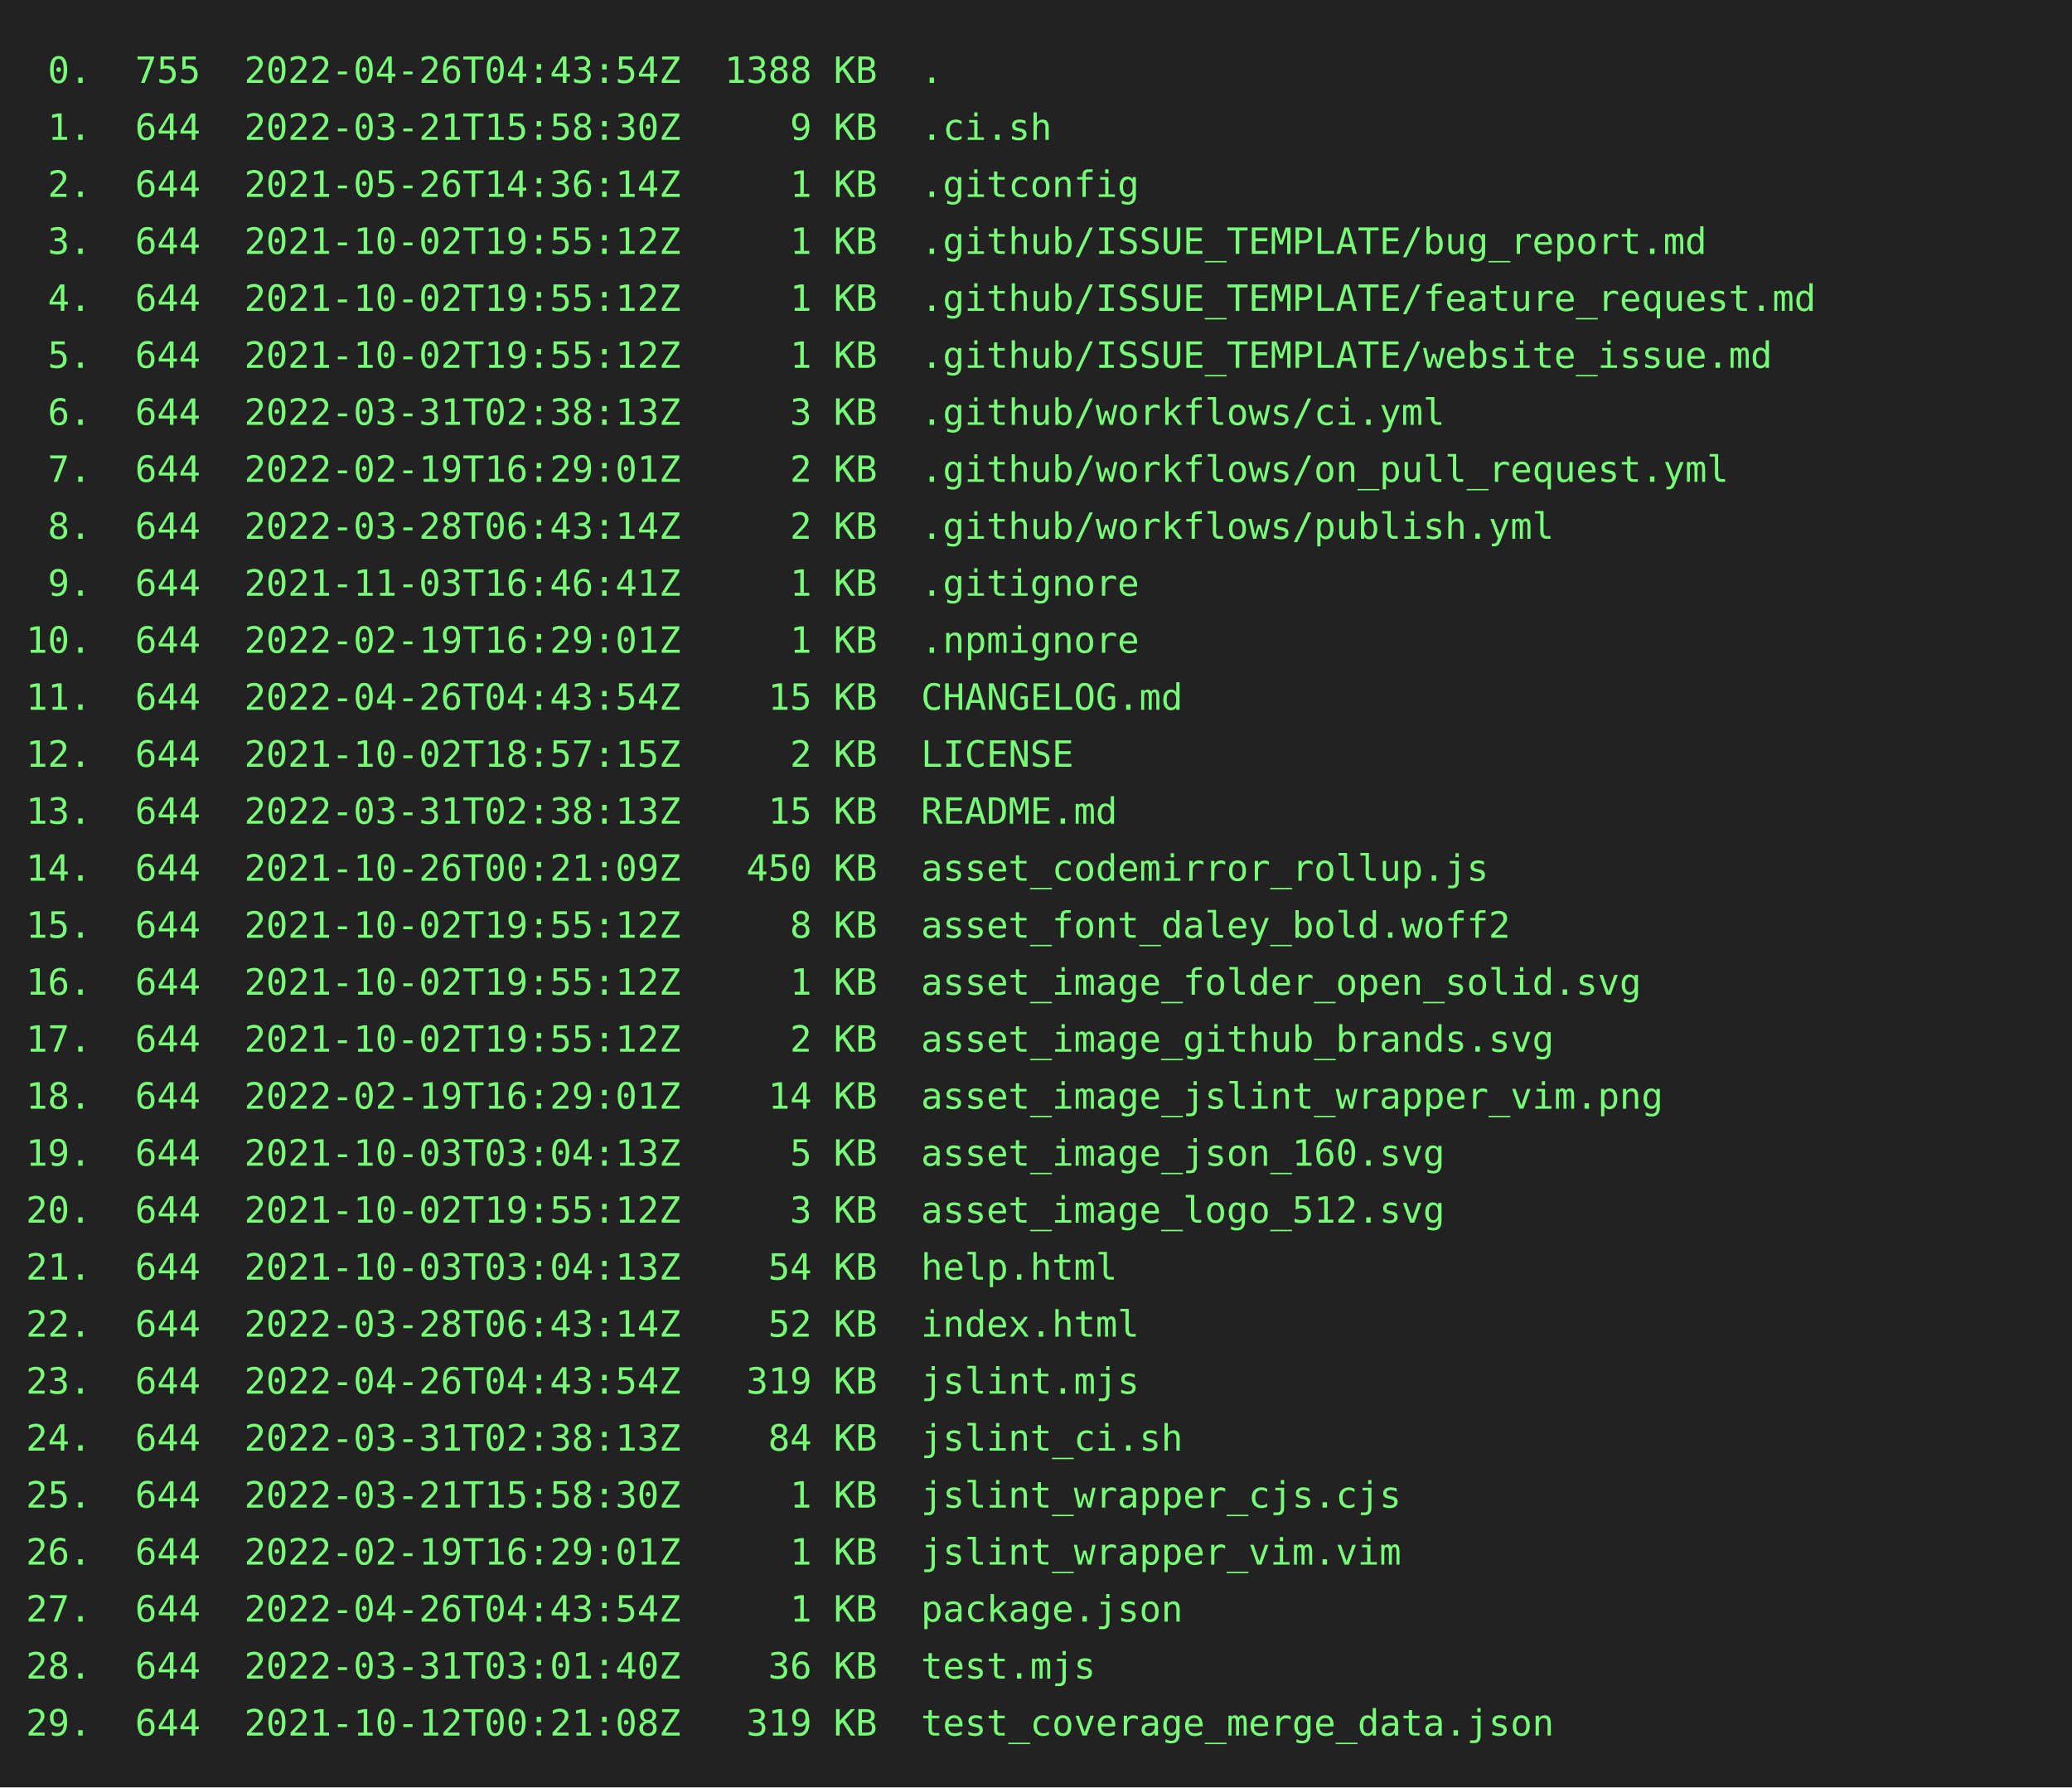
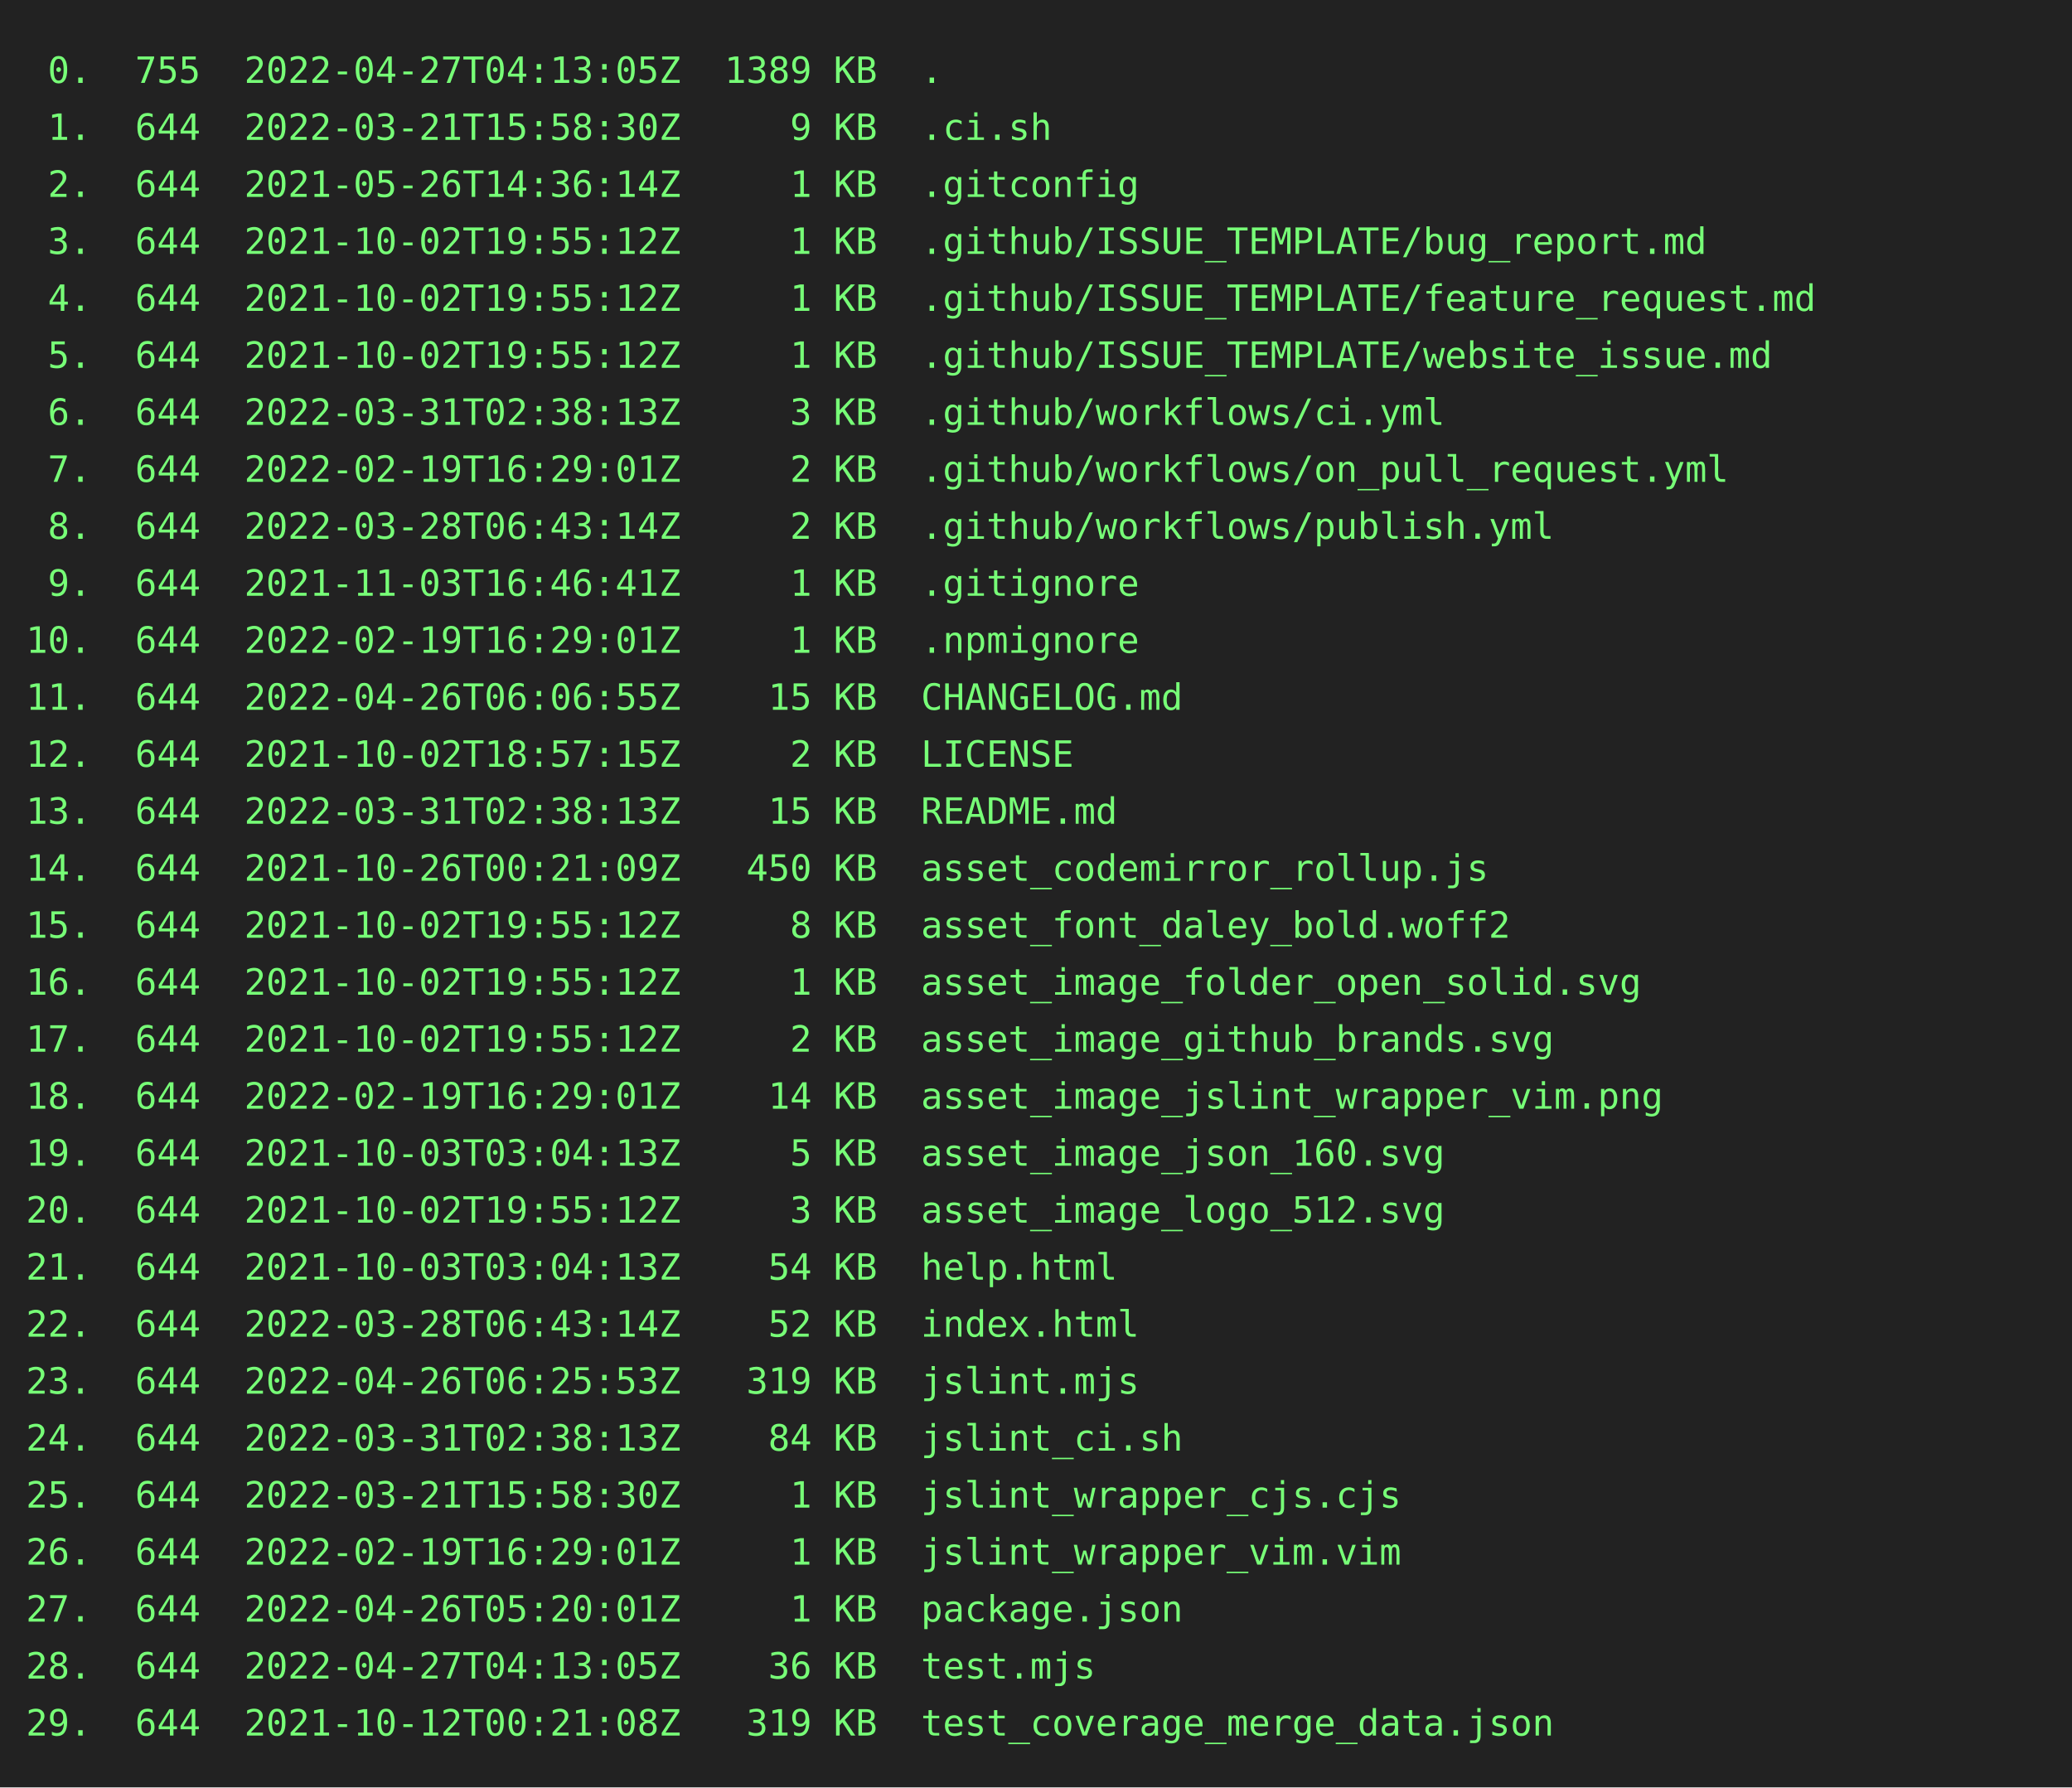
<svg xmlns="http://www.w3.org/2000/svg" height="690" width="800">
  <rect height="690" fill="#222" width="800" />
  <text fill="#7f7" font-family="consolas, menlo, monospace" font-size="14" xml:space="preserve">
-     <tspan lengthAdjust="spacingAndGlyphs" textLength="768" x="10" y="32"> 0.  755  2022-04-26T04:43:54Z  1388 KB  .                                                       </tspan>
+     <tspan lengthAdjust="spacingAndGlyphs" textLength="768" x="10" y="32"> 0.  755  2022-04-27T04:13:05Z  1389 KB  .                                                       </tspan>
    <tspan lengthAdjust="spacingAndGlyphs" textLength="768" x="10" y="54"> 1.  644  2022-03-21T15:58:30Z     9 KB  .ci.sh                                                  </tspan>
    <tspan lengthAdjust="spacingAndGlyphs" textLength="768" x="10" y="76"> 2.  644  2021-05-26T14:36:14Z     1 KB  .gitconfig                                              </tspan>
    <tspan lengthAdjust="spacingAndGlyphs" textLength="768" x="10" y="98"> 3.  644  2021-10-02T19:55:12Z     1 KB  .github/ISSUE_TEMPLATE/bug_report.md                    </tspan>
    <tspan lengthAdjust="spacingAndGlyphs" textLength="768" x="10" y="120"> 4.  644  2021-10-02T19:55:12Z     1 KB  .github/ISSUE_TEMPLATE/feature_request.md               </tspan>
    <tspan lengthAdjust="spacingAndGlyphs" textLength="768" x="10" y="142"> 5.  644  2021-10-02T19:55:12Z     1 KB  .github/ISSUE_TEMPLATE/website_issue.md                 </tspan>
    <tspan lengthAdjust="spacingAndGlyphs" textLength="768" x="10" y="164"> 6.  644  2022-03-31T02:38:13Z     3 KB  .github/workflows/ci.yml                                </tspan>
    <tspan lengthAdjust="spacingAndGlyphs" textLength="768" x="10" y="186"> 7.  644  2022-02-19T16:29:01Z     2 KB  .github/workflows/on_pull_request.yml                   </tspan>
    <tspan lengthAdjust="spacingAndGlyphs" textLength="768" x="10" y="208"> 8.  644  2022-03-28T06:43:14Z     2 KB  .github/workflows/publish.yml                           </tspan>
    <tspan lengthAdjust="spacingAndGlyphs" textLength="768" x="10" y="230"> 9.  644  2021-11-03T16:46:41Z     1 KB  .gitignore                                              </tspan>
    <tspan lengthAdjust="spacingAndGlyphs" textLength="768" x="10" y="252">10.  644  2022-02-19T16:29:01Z     1 KB  .npmignore                                              </tspan>
-     <tspan lengthAdjust="spacingAndGlyphs" textLength="768" x="10" y="274">11.  644  2022-04-26T04:43:54Z    15 KB  CHANGELOG.md                                            </tspan>
+     <tspan lengthAdjust="spacingAndGlyphs" textLength="768" x="10" y="274">11.  644  2022-04-26T06:06:55Z    15 KB  CHANGELOG.md                                            </tspan>
    <tspan lengthAdjust="spacingAndGlyphs" textLength="768" x="10" y="296">12.  644  2021-10-02T18:57:15Z     2 KB  LICENSE                                                 </tspan>
    <tspan lengthAdjust="spacingAndGlyphs" textLength="768" x="10" y="318">13.  644  2022-03-31T02:38:13Z    15 KB  README.md                                               </tspan>
    <tspan lengthAdjust="spacingAndGlyphs" textLength="768" x="10" y="340">14.  644  2021-10-26T00:21:09Z   450 KB  asset_codemirror_rollup.js                              </tspan>
    <tspan lengthAdjust="spacingAndGlyphs" textLength="768" x="10" y="362">15.  644  2021-10-02T19:55:12Z     8 KB  asset_font_daley_bold.woff2                             </tspan>
    <tspan lengthAdjust="spacingAndGlyphs" textLength="768" x="10" y="384">16.  644  2021-10-02T19:55:12Z     1 KB  asset_image_folder_open_solid.svg                       </tspan>
    <tspan lengthAdjust="spacingAndGlyphs" textLength="768" x="10" y="406">17.  644  2021-10-02T19:55:12Z     2 KB  asset_image_github_brands.svg                           </tspan>
    <tspan lengthAdjust="spacingAndGlyphs" textLength="768" x="10" y="428">18.  644  2022-02-19T16:29:01Z    14 KB  asset_image_jslint_wrapper_vim.png                      </tspan>
    <tspan lengthAdjust="spacingAndGlyphs" textLength="768" x="10" y="450">19.  644  2021-10-03T03:04:13Z     5 KB  asset_image_json_160.svg                                </tspan>
    <tspan lengthAdjust="spacingAndGlyphs" textLength="768" x="10" y="472">20.  644  2021-10-02T19:55:12Z     3 KB  asset_image_logo_512.svg                                </tspan>
    <tspan lengthAdjust="spacingAndGlyphs" textLength="768" x="10" y="494">21.  644  2021-10-03T03:04:13Z    54 KB  help.html                                               </tspan>
    <tspan lengthAdjust="spacingAndGlyphs" textLength="768" x="10" y="516">22.  644  2022-03-28T06:43:14Z    52 KB  index.html                                              </tspan>
-     <tspan lengthAdjust="spacingAndGlyphs" textLength="768" x="10" y="538">23.  644  2022-04-26T04:43:54Z   319 KB  jslint.mjs                                              </tspan>
+     <tspan lengthAdjust="spacingAndGlyphs" textLength="768" x="10" y="538">23.  644  2022-04-26T06:25:53Z   319 KB  jslint.mjs                                              </tspan>
    <tspan lengthAdjust="spacingAndGlyphs" textLength="768" x="10" y="560">24.  644  2022-03-31T02:38:13Z    84 KB  jslint_ci.sh                                            </tspan>
    <tspan lengthAdjust="spacingAndGlyphs" textLength="768" x="10" y="582">25.  644  2022-03-21T15:58:30Z     1 KB  jslint_wrapper_cjs.cjs                                  </tspan>
    <tspan lengthAdjust="spacingAndGlyphs" textLength="768" x="10" y="604">26.  644  2022-02-19T16:29:01Z     1 KB  jslint_wrapper_vim.vim                                  </tspan>
-     <tspan lengthAdjust="spacingAndGlyphs" textLength="768" x="10" y="626">27.  644  2022-04-26T04:43:54Z     1 KB  package.json                                            </tspan>
-     <tspan lengthAdjust="spacingAndGlyphs" textLength="768" x="10" y="648">28.  644  2022-03-31T03:01:40Z    36 KB  test.mjs                                                </tspan>
+     <tspan lengthAdjust="spacingAndGlyphs" textLength="768" x="10" y="626">27.  644  2022-04-26T05:20:01Z     1 KB  package.json                                            </tspan>
+     <tspan lengthAdjust="spacingAndGlyphs" textLength="768" x="10" y="648">28.  644  2022-04-27T04:13:05Z    36 KB  test.mjs                                                </tspan>
    <tspan lengthAdjust="spacingAndGlyphs" textLength="768" x="10" y="670">29.  644  2021-10-12T00:21:08Z   319 KB  test_coverage_merge_data.json                           </tspan>
  </text>
</svg>
